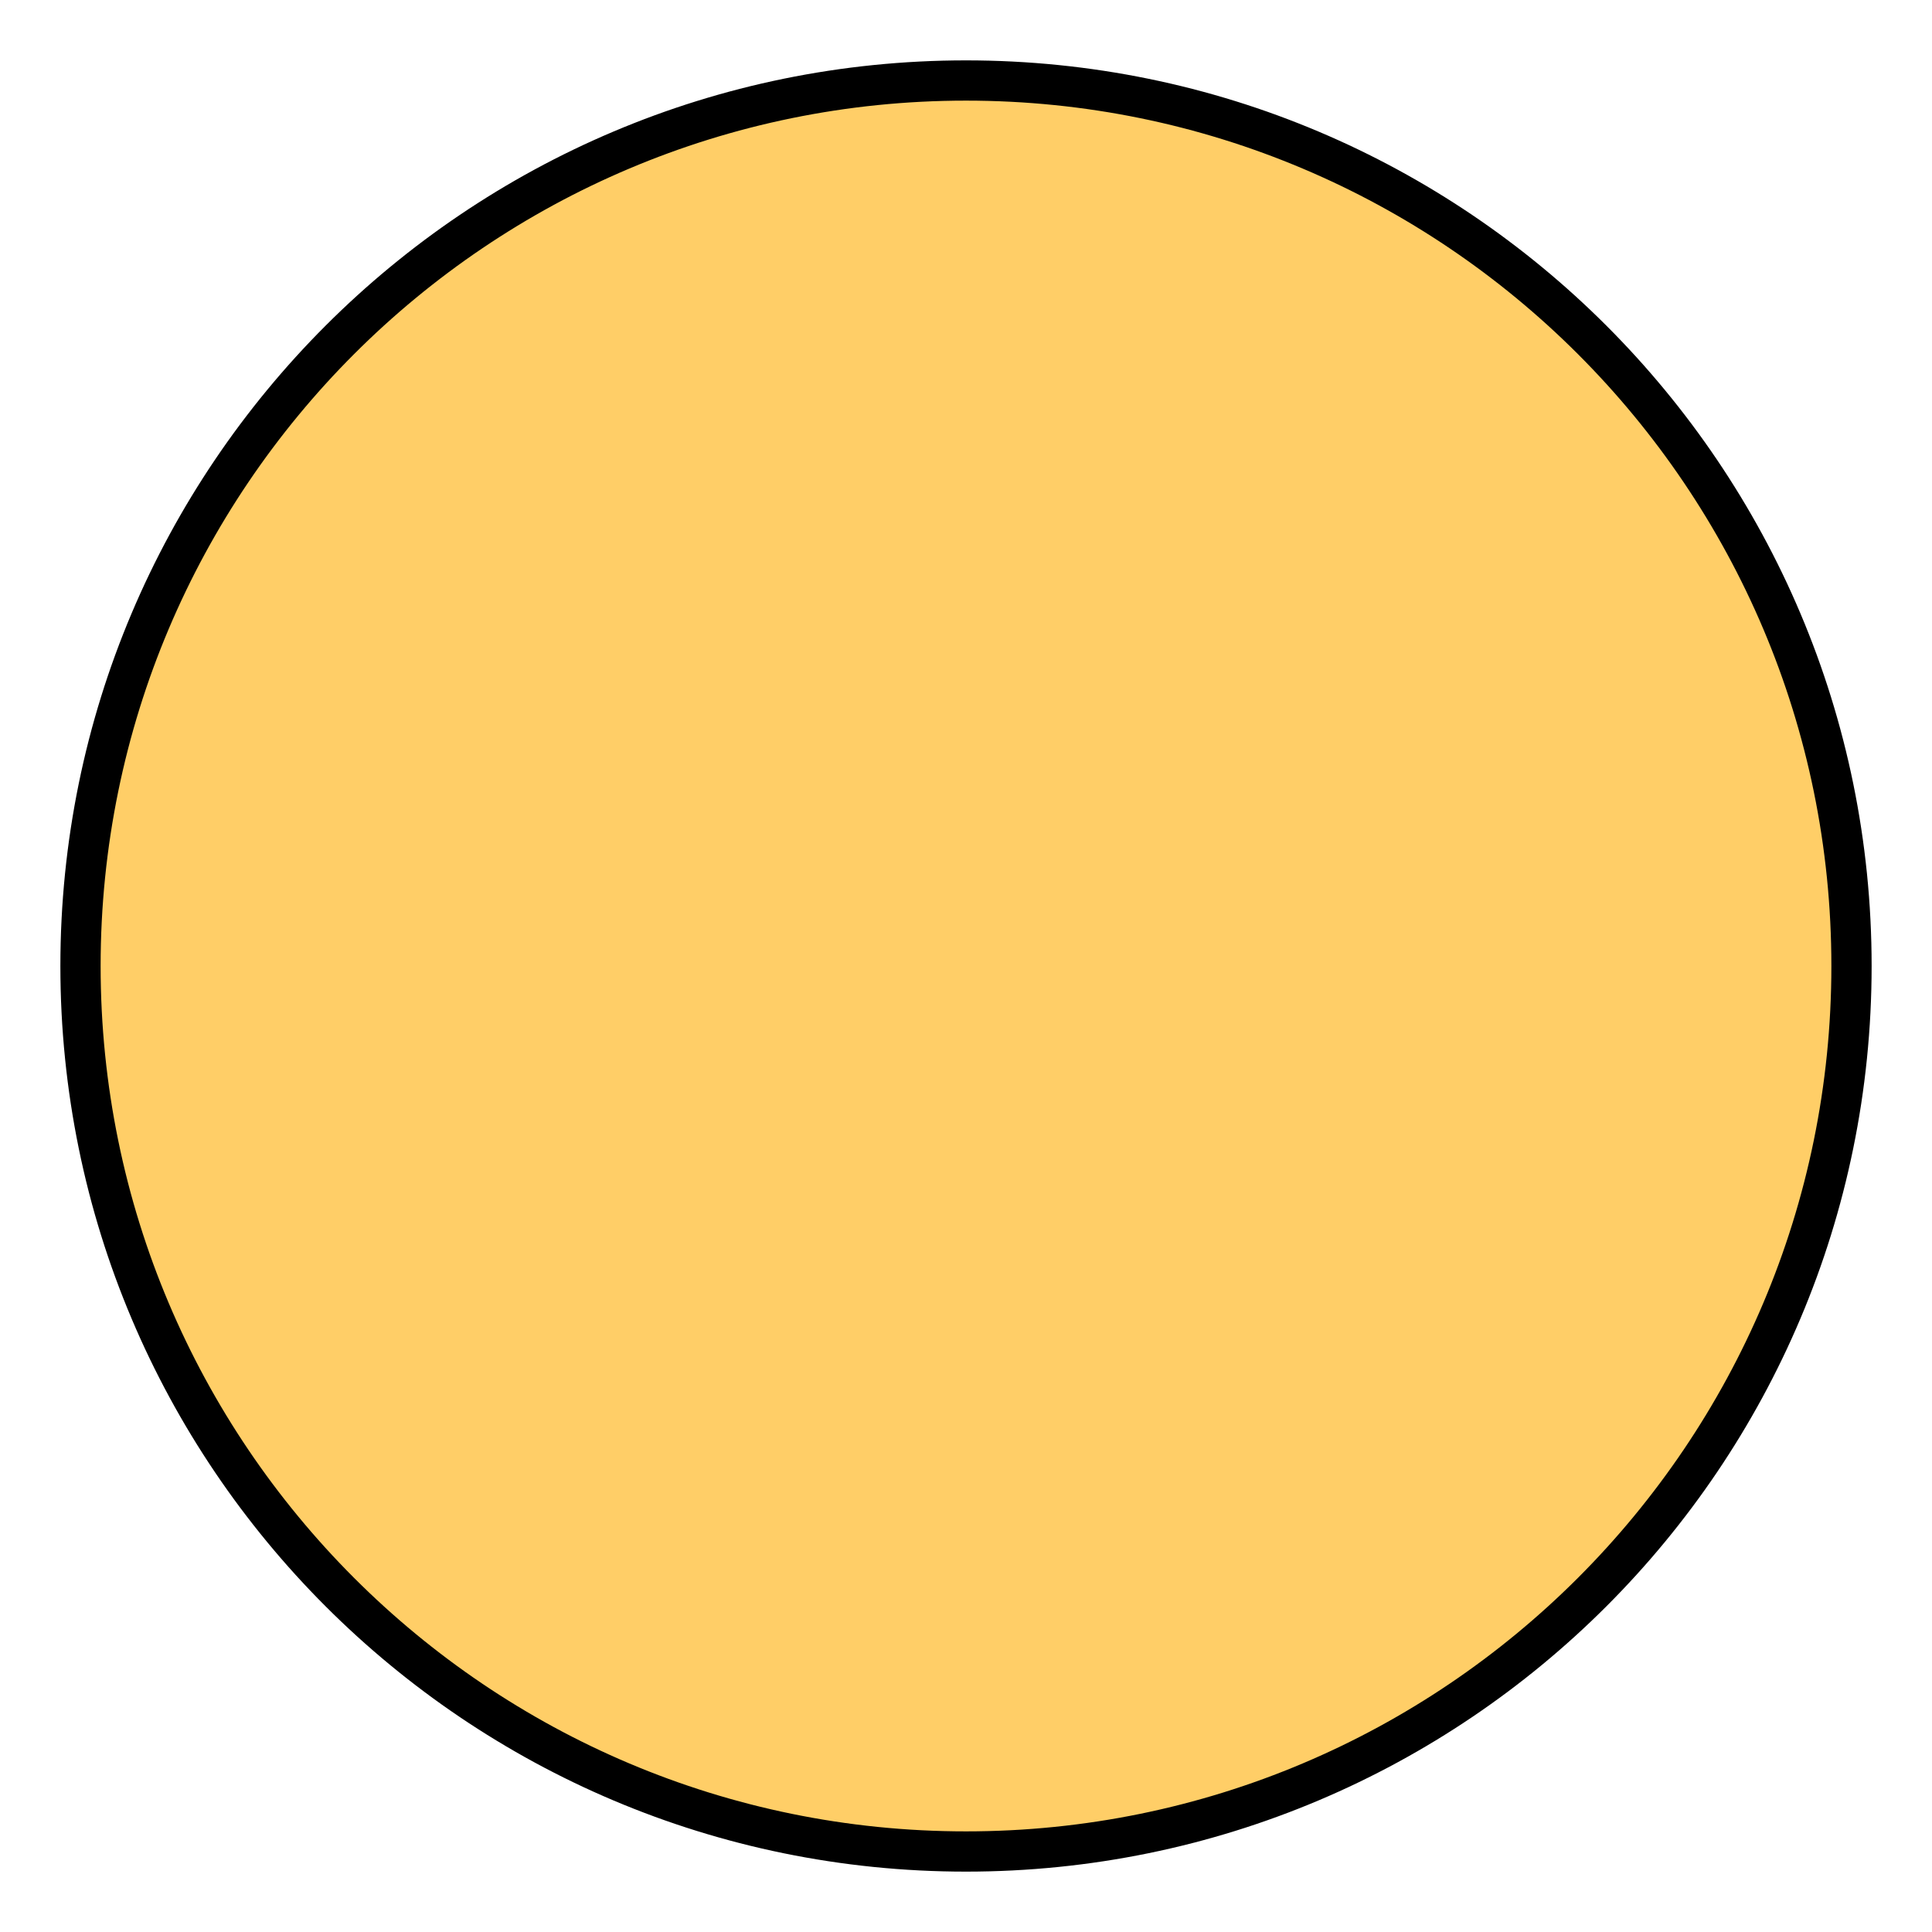
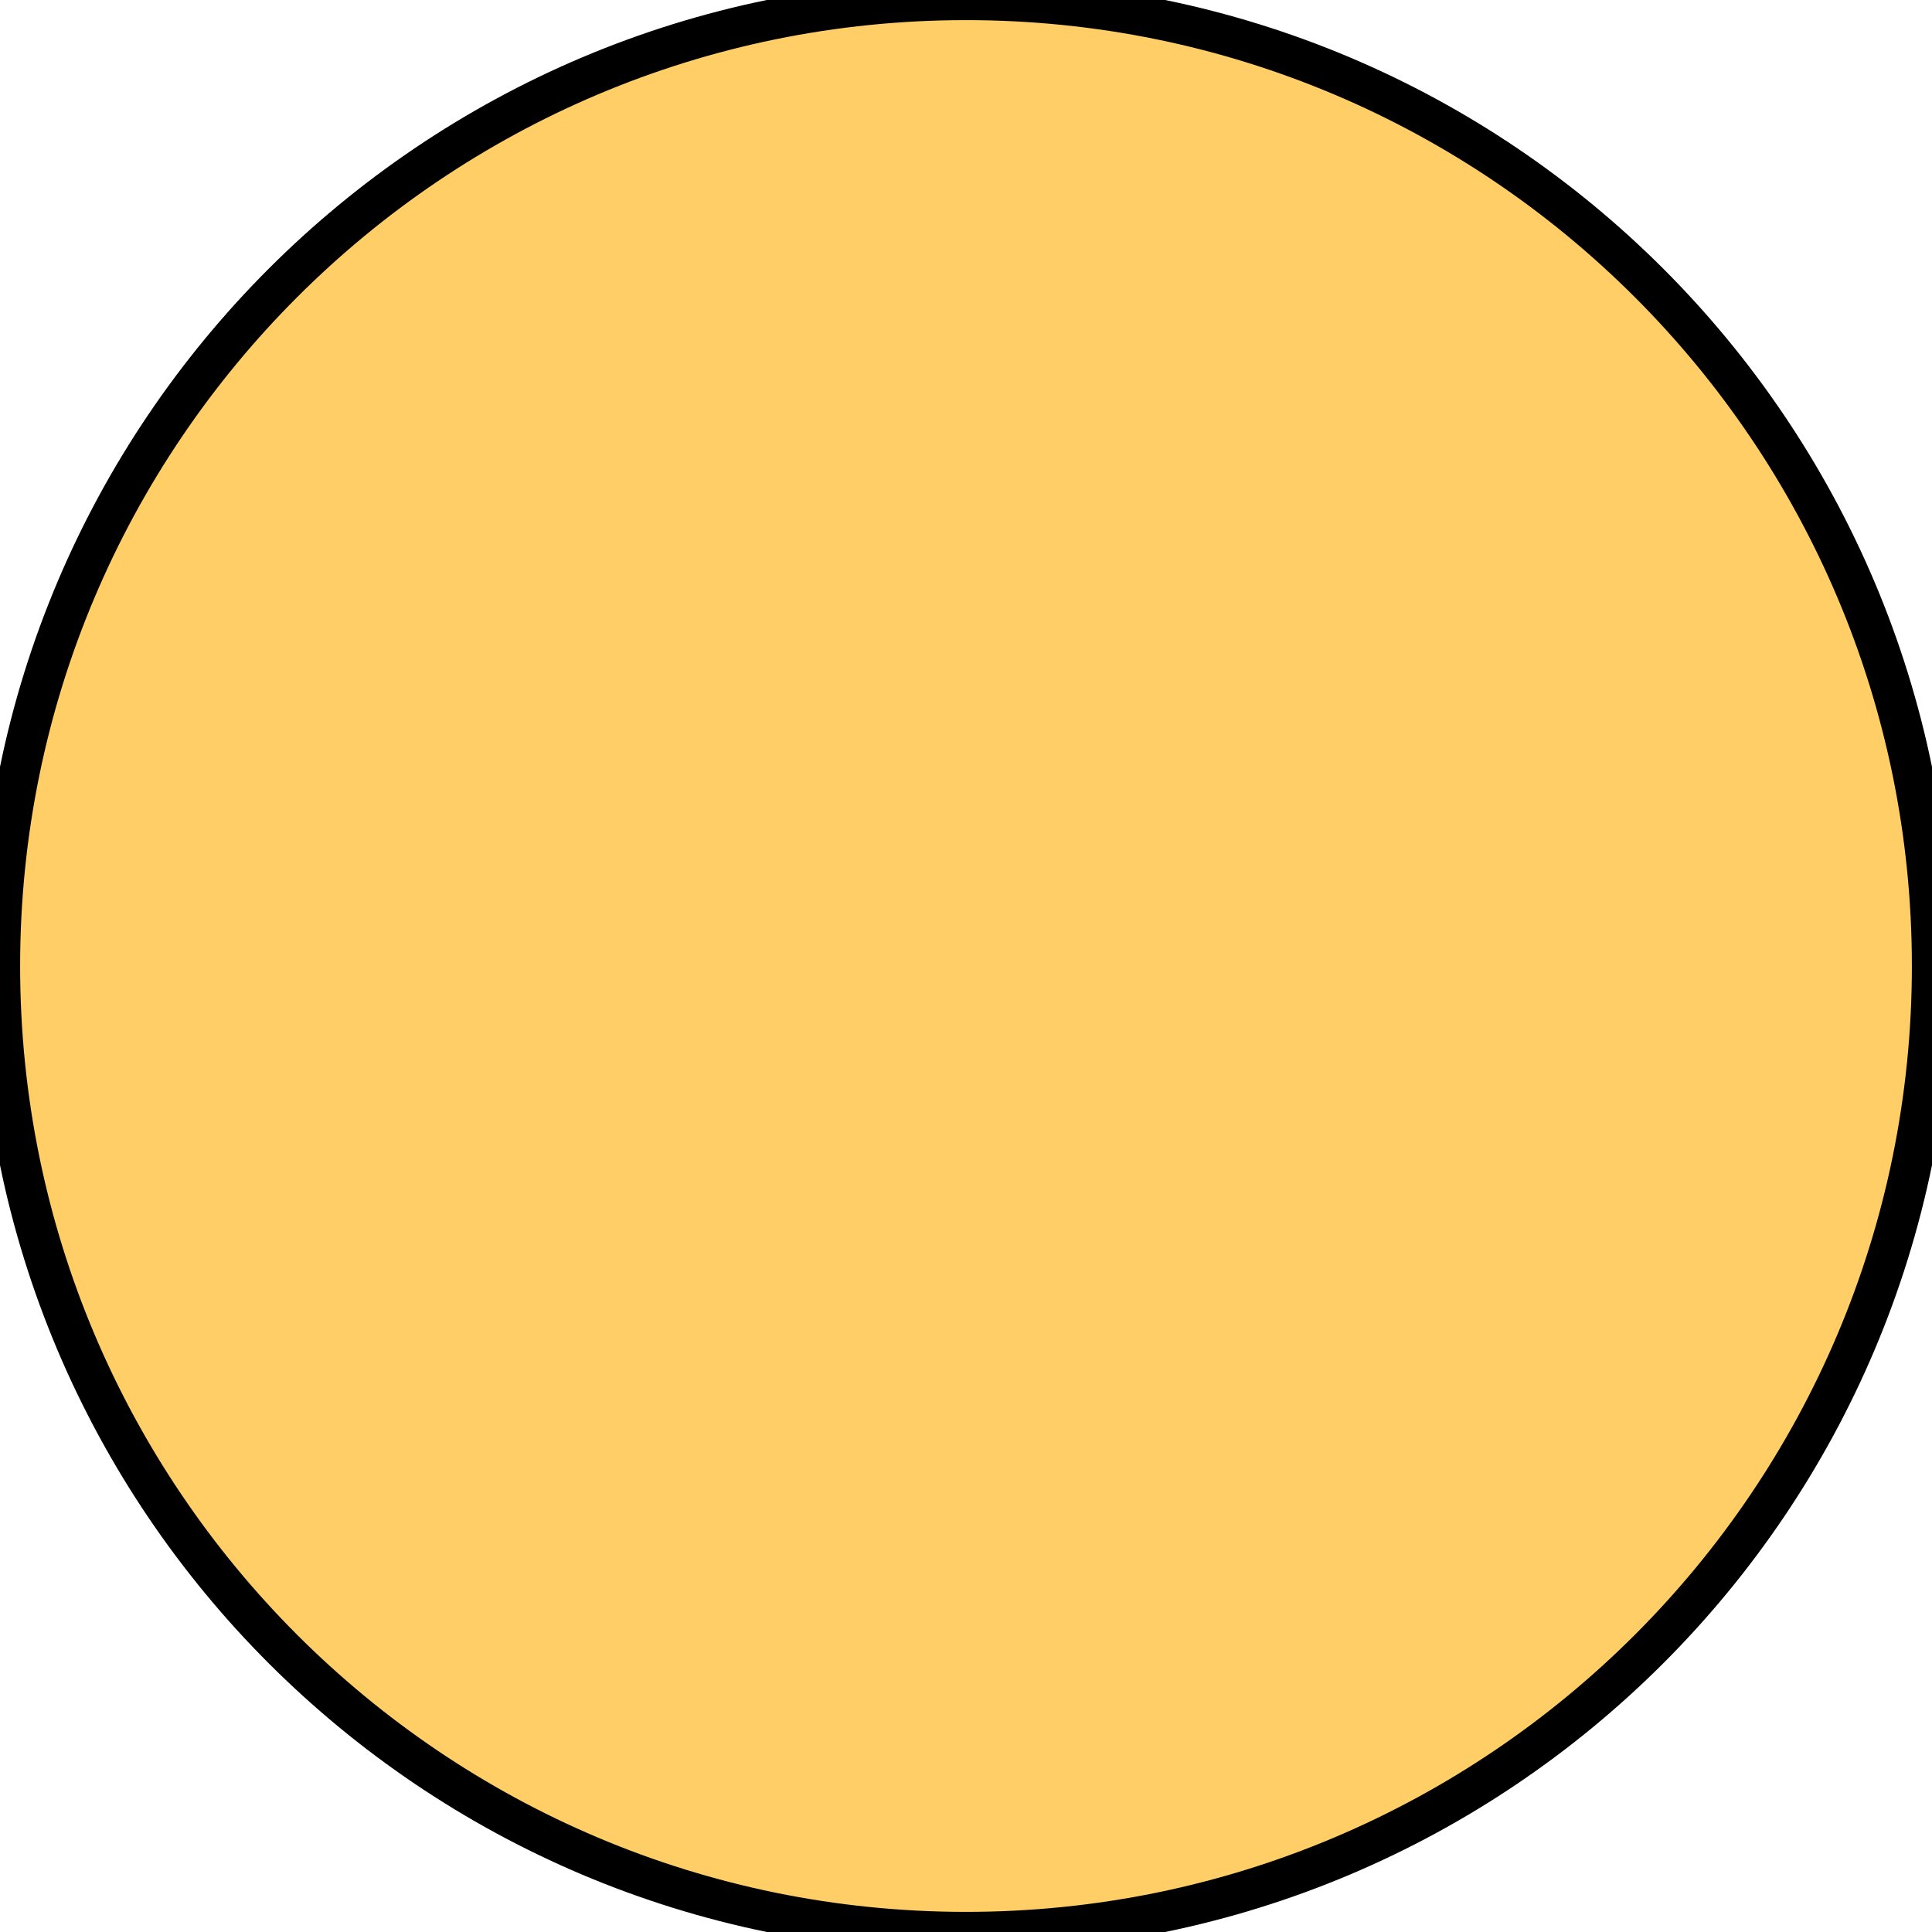
<svg xmlns="http://www.w3.org/2000/svg" width="48" height="48" viewBox="0 0 48 48">
-   <circle cx="24" cy="24" r="22" fill="#ffce67" stroke="black" />
+   <circle cx="24" cy="24" r="24" fill="#ffce67" stroke="black" />
</svg>
